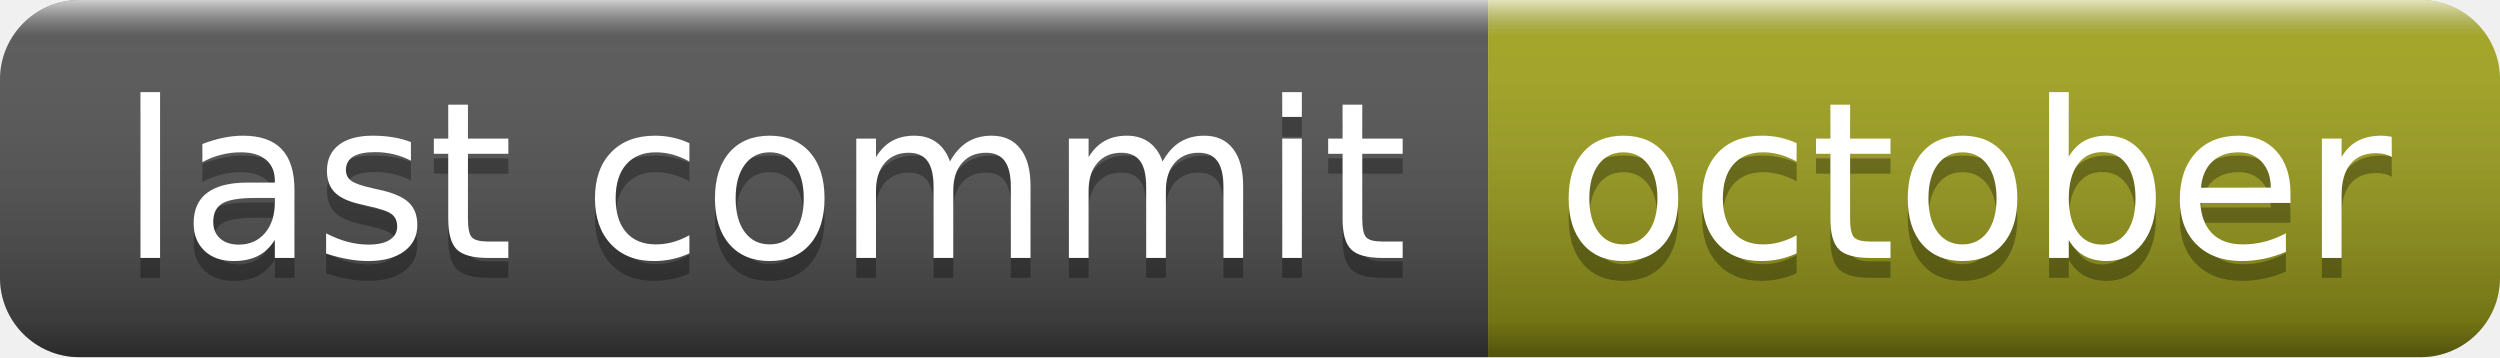
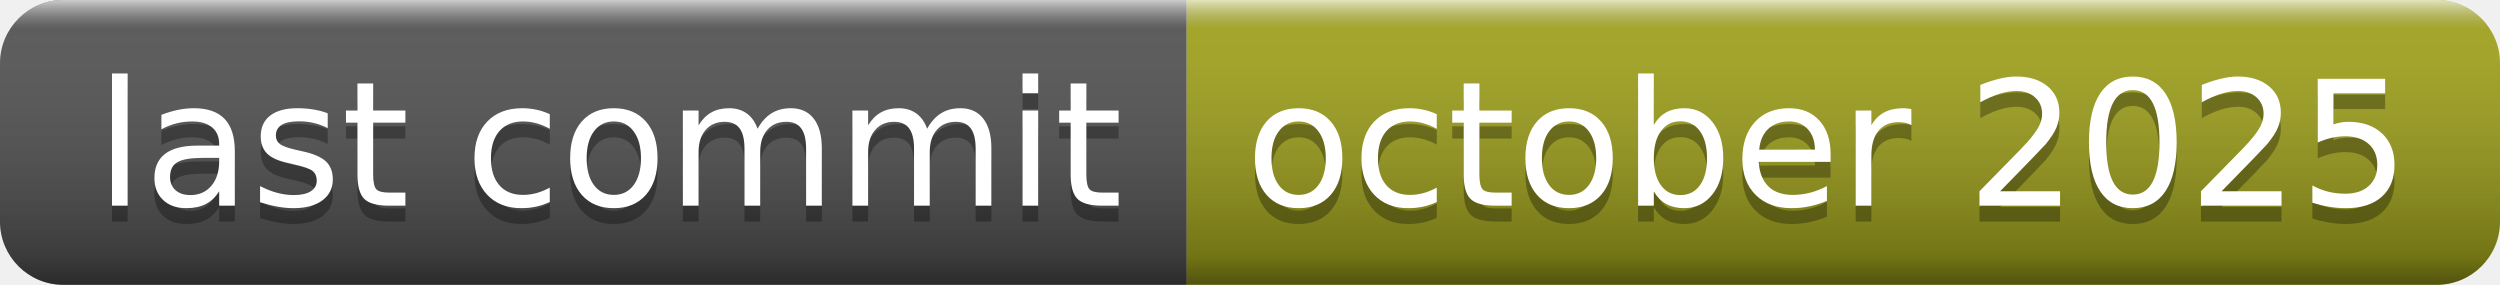
- <svg xmlns="http://www.w3.org/2000/svg" width="126" height="18" role="img" aria-label="last commit: october">
+ <svg xmlns="http://www.w3.org/2000/svg" width="158" height="18" role="img" aria-label="last commit: october 2025">
  <linearGradient id="s" x2="0" y2="100%">
    <stop offset="0" stop-color="#fff" stop-opacity=".7" />
    <stop offset=".1" stop-color="#aaa" stop-opacity=".1" />
    <stop offset=".9" stop-color="#000" stop-opacity=".3" />
    <stop offset="1" stop-color="#000" stop-opacity=".5" />
  </linearGradient>
  <clipPath id="r">
-     <rect width="126" height="18" rx="4" fill="#fff" />
+     <rect width="158" height="18" rx="4" fill="#fff" />
  </clipPath>
  <g clip-path="url(#r)">
    <rect width="75" height="18" fill="#555" />
-     <rect x="75" width="51" height="18" fill="#a4a61d" />
-     <rect width="126" height="18" fill="url(#s)" />
+     <rect x="75" width="83" height="18" fill="#a4a61d" />
+     <rect width="158" height="18" fill="url(#s)" />
  </g>
  <g fill="#fff" text-anchor="middle" font-family="Verdana,Geneva,DejaVu Sans,sans-serif" text-rendering="geometricPrecision" font-size="110">
    <text aria-hidden="true" x="385" y="140" fill="#010101" fill-opacity=".3" transform="scale(.1)" textLength="650">last commit</text>
    <text x="385" y="130" transform="scale(.1)" fill="#fff" textLength="650">last commit</text>
-     <text aria-hidden="true" x="995" y="140" fill="#010101" fill-opacity=".3" transform="scale(.1)" textLength="410">october</text>
-     <text x="995" y="130" transform="scale(.1)" fill="#fff" textLength="410">october</text>
+     <text aria-hidden="true" x="1155" y="140" fill="#010101" fill-opacity=".3" transform="scale(.1)" textLength="730">october 2025</text>
+     <text x="1155" y="130" transform="scale(.1)" fill="#fff" textLength="730">october 2025</text>
  </g>
</svg>
